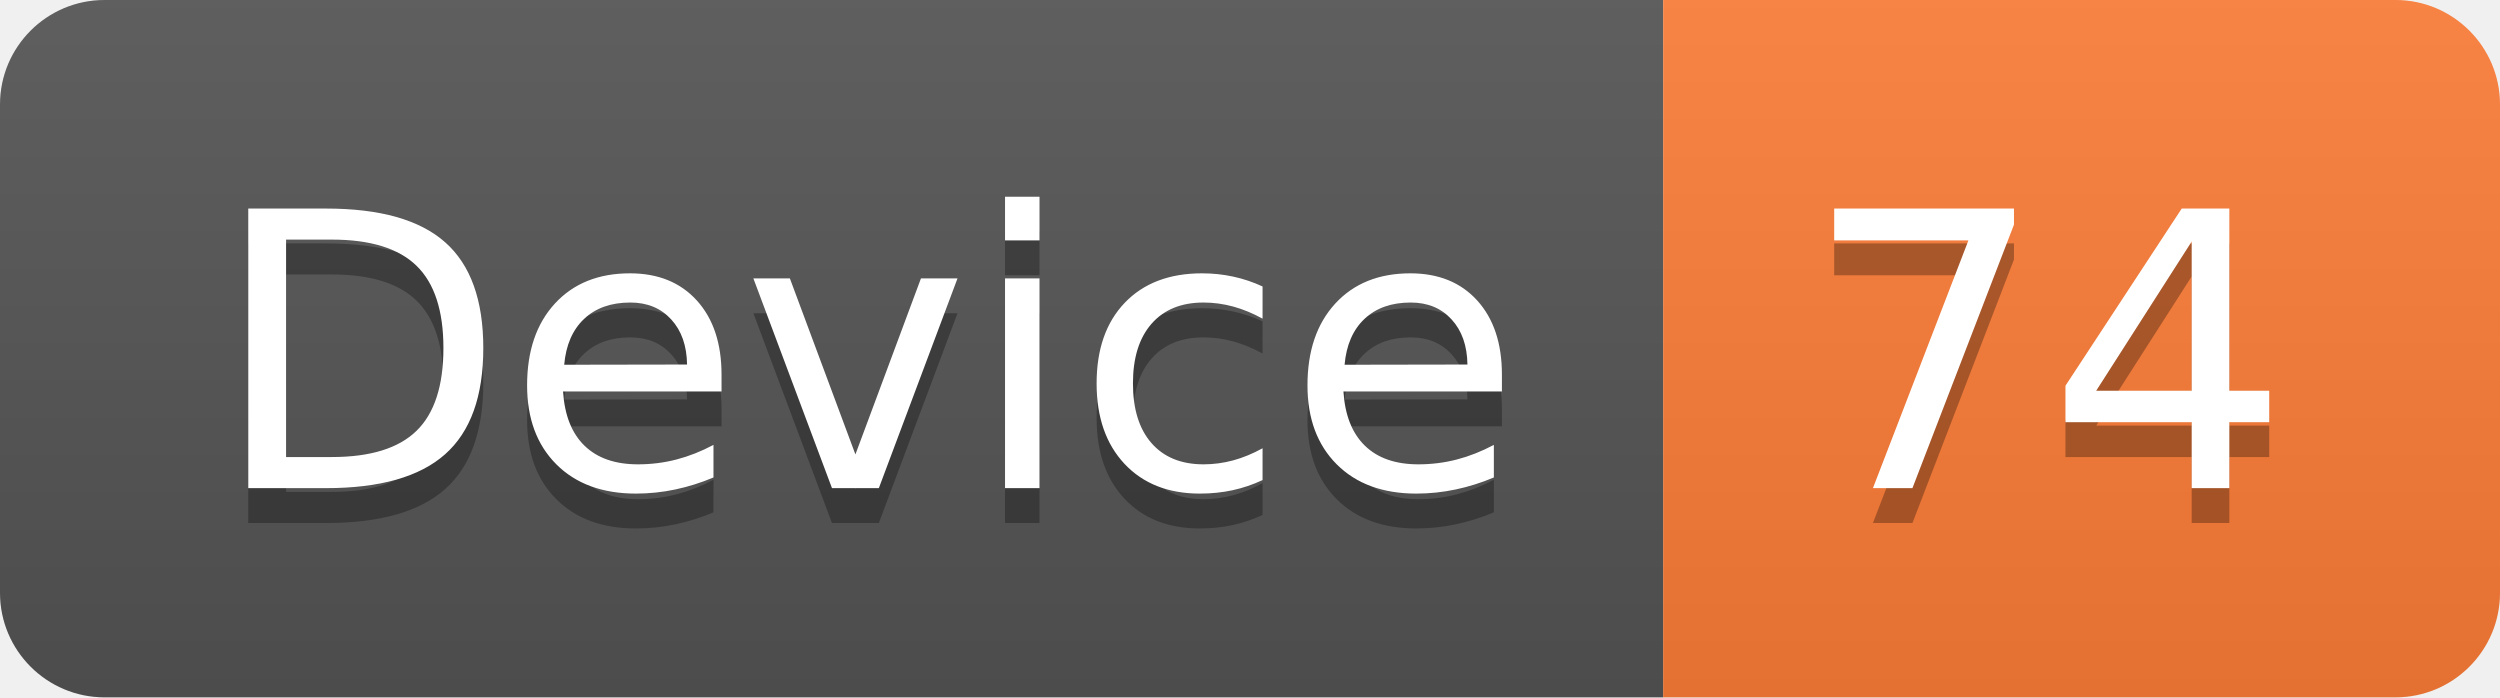
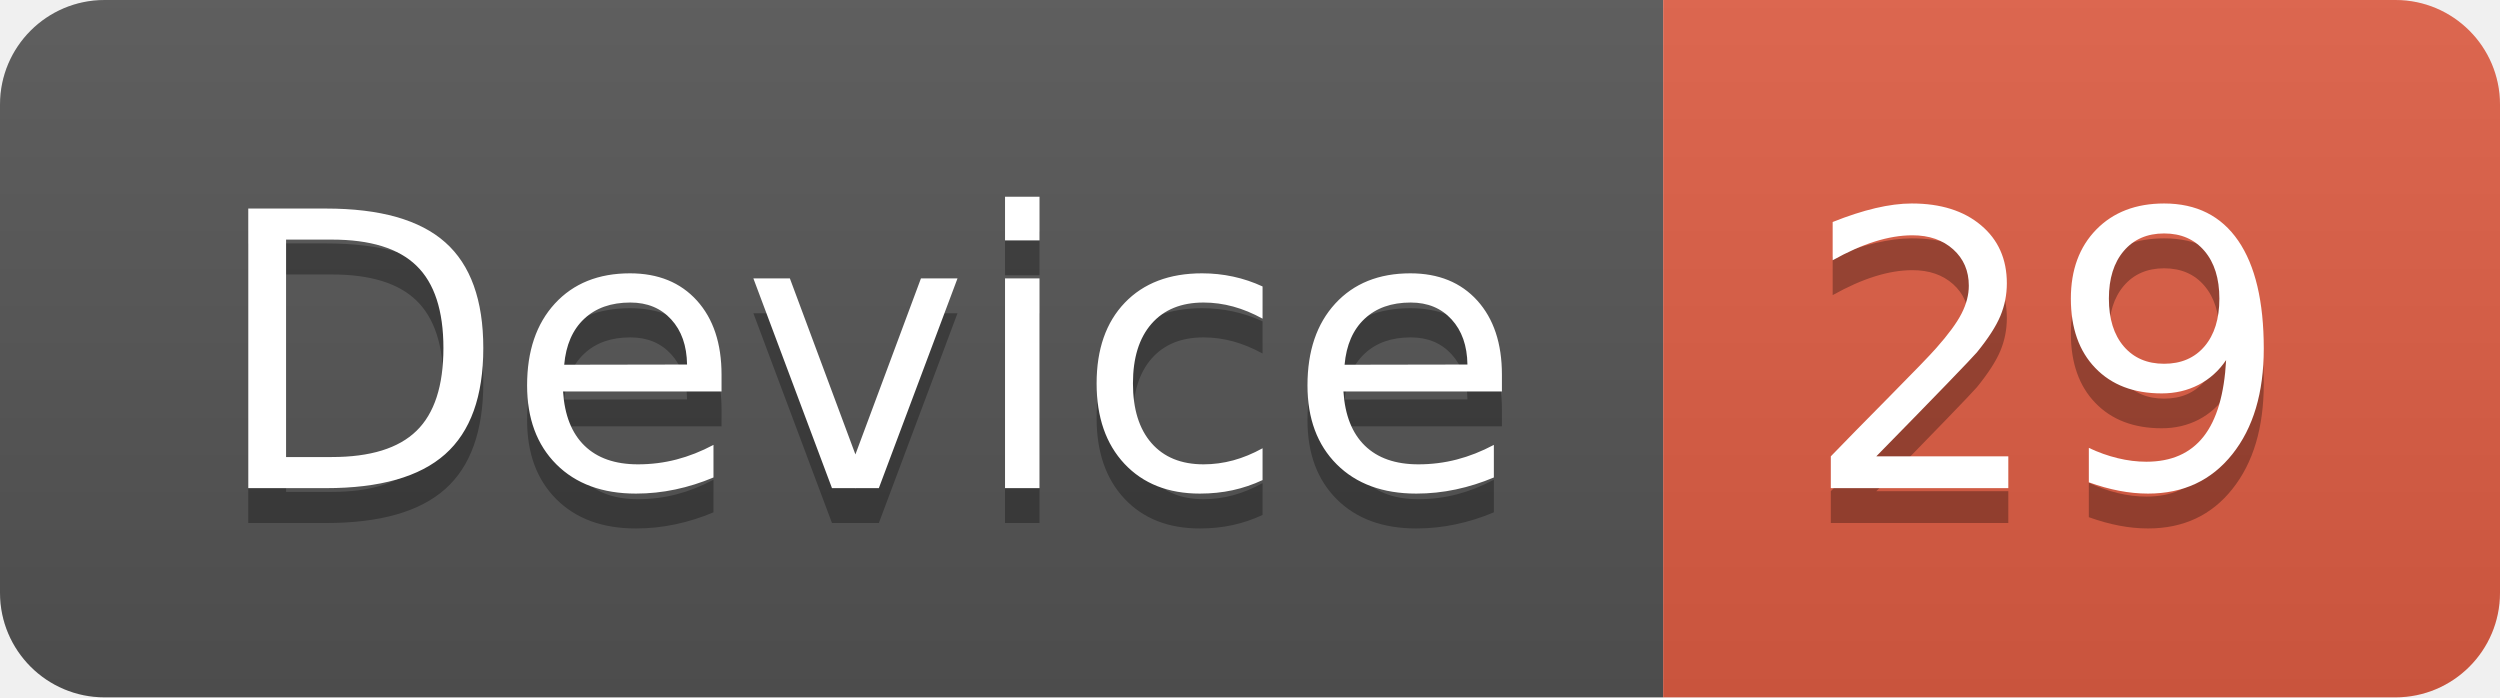
<svg xmlns="http://www.w3.org/2000/svg" width="71.7" height="20">
  <linearGradient id="smooth" x2="0" y2="100%">
    <stop offset="0" stop-color="#bbb" stop-opacity=".1" />
    <stop offset="1" stop-opacity=".1" />
  </linearGradient>
  <clipPath id="round">
    <rect width="71.7" height="20" rx="3" fill="#fff" />
  </clipPath>
  <g clip-path="url(#round)">
    <rect width="47.7" height="20" fill="#555" />
-     <rect x="47.7" width="24.0" height="20" fill="#fe7d37" />
+     <rect x="47.7" width="24.0" height="20" fill="#e05d44" />
    <rect width="71.7" height="20" fill="url(#smooth)" />
  </g>
  <g fill="#fff" text-anchor="middle" font-family="DejaVu Sans,Verdana,Geneva,sans-serif" font-size="110">
    <text x="248.5" y="150" fill="#010101" fill-opacity=".3" transform="scale(0.1)" textLength="377.0" lengthAdjust="spacing">Device</text>
    <text x="248.5" y="140" transform="scale(0.1)" textLength="377.0" lengthAdjust="spacing">Device</text>
-     <text x="587.0" y="150" fill="#010101" fill-opacity=".3" transform="scale(0.1)" textLength="140.0" lengthAdjust="spacing">74</text>
-     <text x="587.0" y="140" transform="scale(0.1)" textLength="140.0" lengthAdjust="spacing">74</text>
+     <text x="587.0" y="150" fill="#010101" fill-opacity=".3" transform="scale(0.1)" textLength="140.0" lengthAdjust="spacing">29</text>
+     <text x="587.0" y="140" transform="scale(0.1)" textLength="140.0" lengthAdjust="spacing">29</text>
  </g>
</svg>
